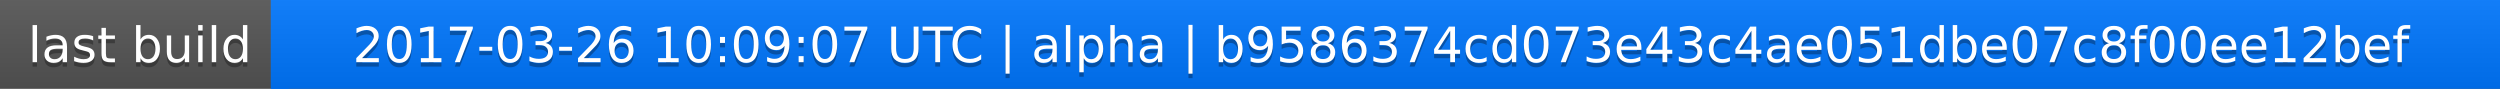
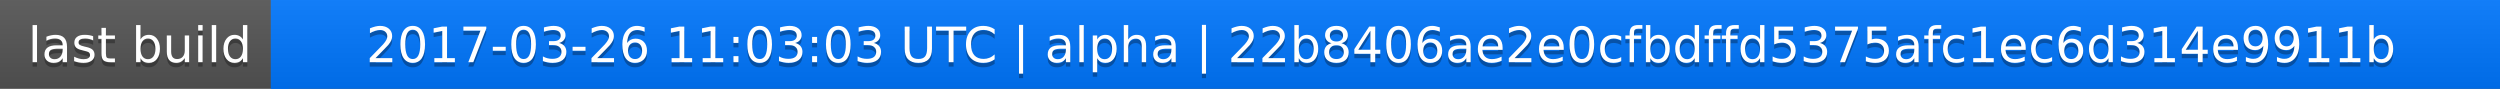
<svg xmlns="http://www.w3.org/2000/svg" width="563" height="20">
  <linearGradient id="a" x2="0" y2="100%">
    <stop offset="0" stop-color="#bbb" stop-opacity=".1" />
    <stop offset="1" stop-opacity=".1" />
  </linearGradient>
  <rect rx="0" width="563" height="20" fill="#555" />
  <rect rx="0" x="61" width="502" height="20" fill="#07f" />
  <path fill="#07f" d="M61 0h4v20h-4z" />
  <rect rx="0" width="563" height="20" fill="url(#a)" />
  <g fill="#fff" text-anchor="middle" font-family="DejaVu Sans,Verdana,Geneva,sans-serif" font-size="11">
    <text x="31.5" y="15" fill="#010101" fill-opacity=".3">last build</text>
    <text x="31.5" y="14">last build</text>
-     <text x="311" y="15" fill="#010101" fill-opacity=".3">2017-03-26 10:09:07 UTC | alpha | b9586374cd073e43c4ae051dbe07c8f00ee12bef</text>
-     <text x="311" y="14">2017-03-26 10:09:07 UTC | alpha | b9586374cd073e43c4ae051dbe07c8f00ee12bef</text>
+     <text x="311" y="15" fill="#010101" fill-opacity=".3">2017-03-26 11:03:03 UTC | alpha | 22b8406ae2e0cfbdffd5375afc1ec6d314e9911b</text>
+     <text x="311" y="14">2017-03-26 11:03:03 UTC | alpha | 22b8406ae2e0cfbdffd5375afc1ec6d314e9911b</text>
  </g>
</svg>
